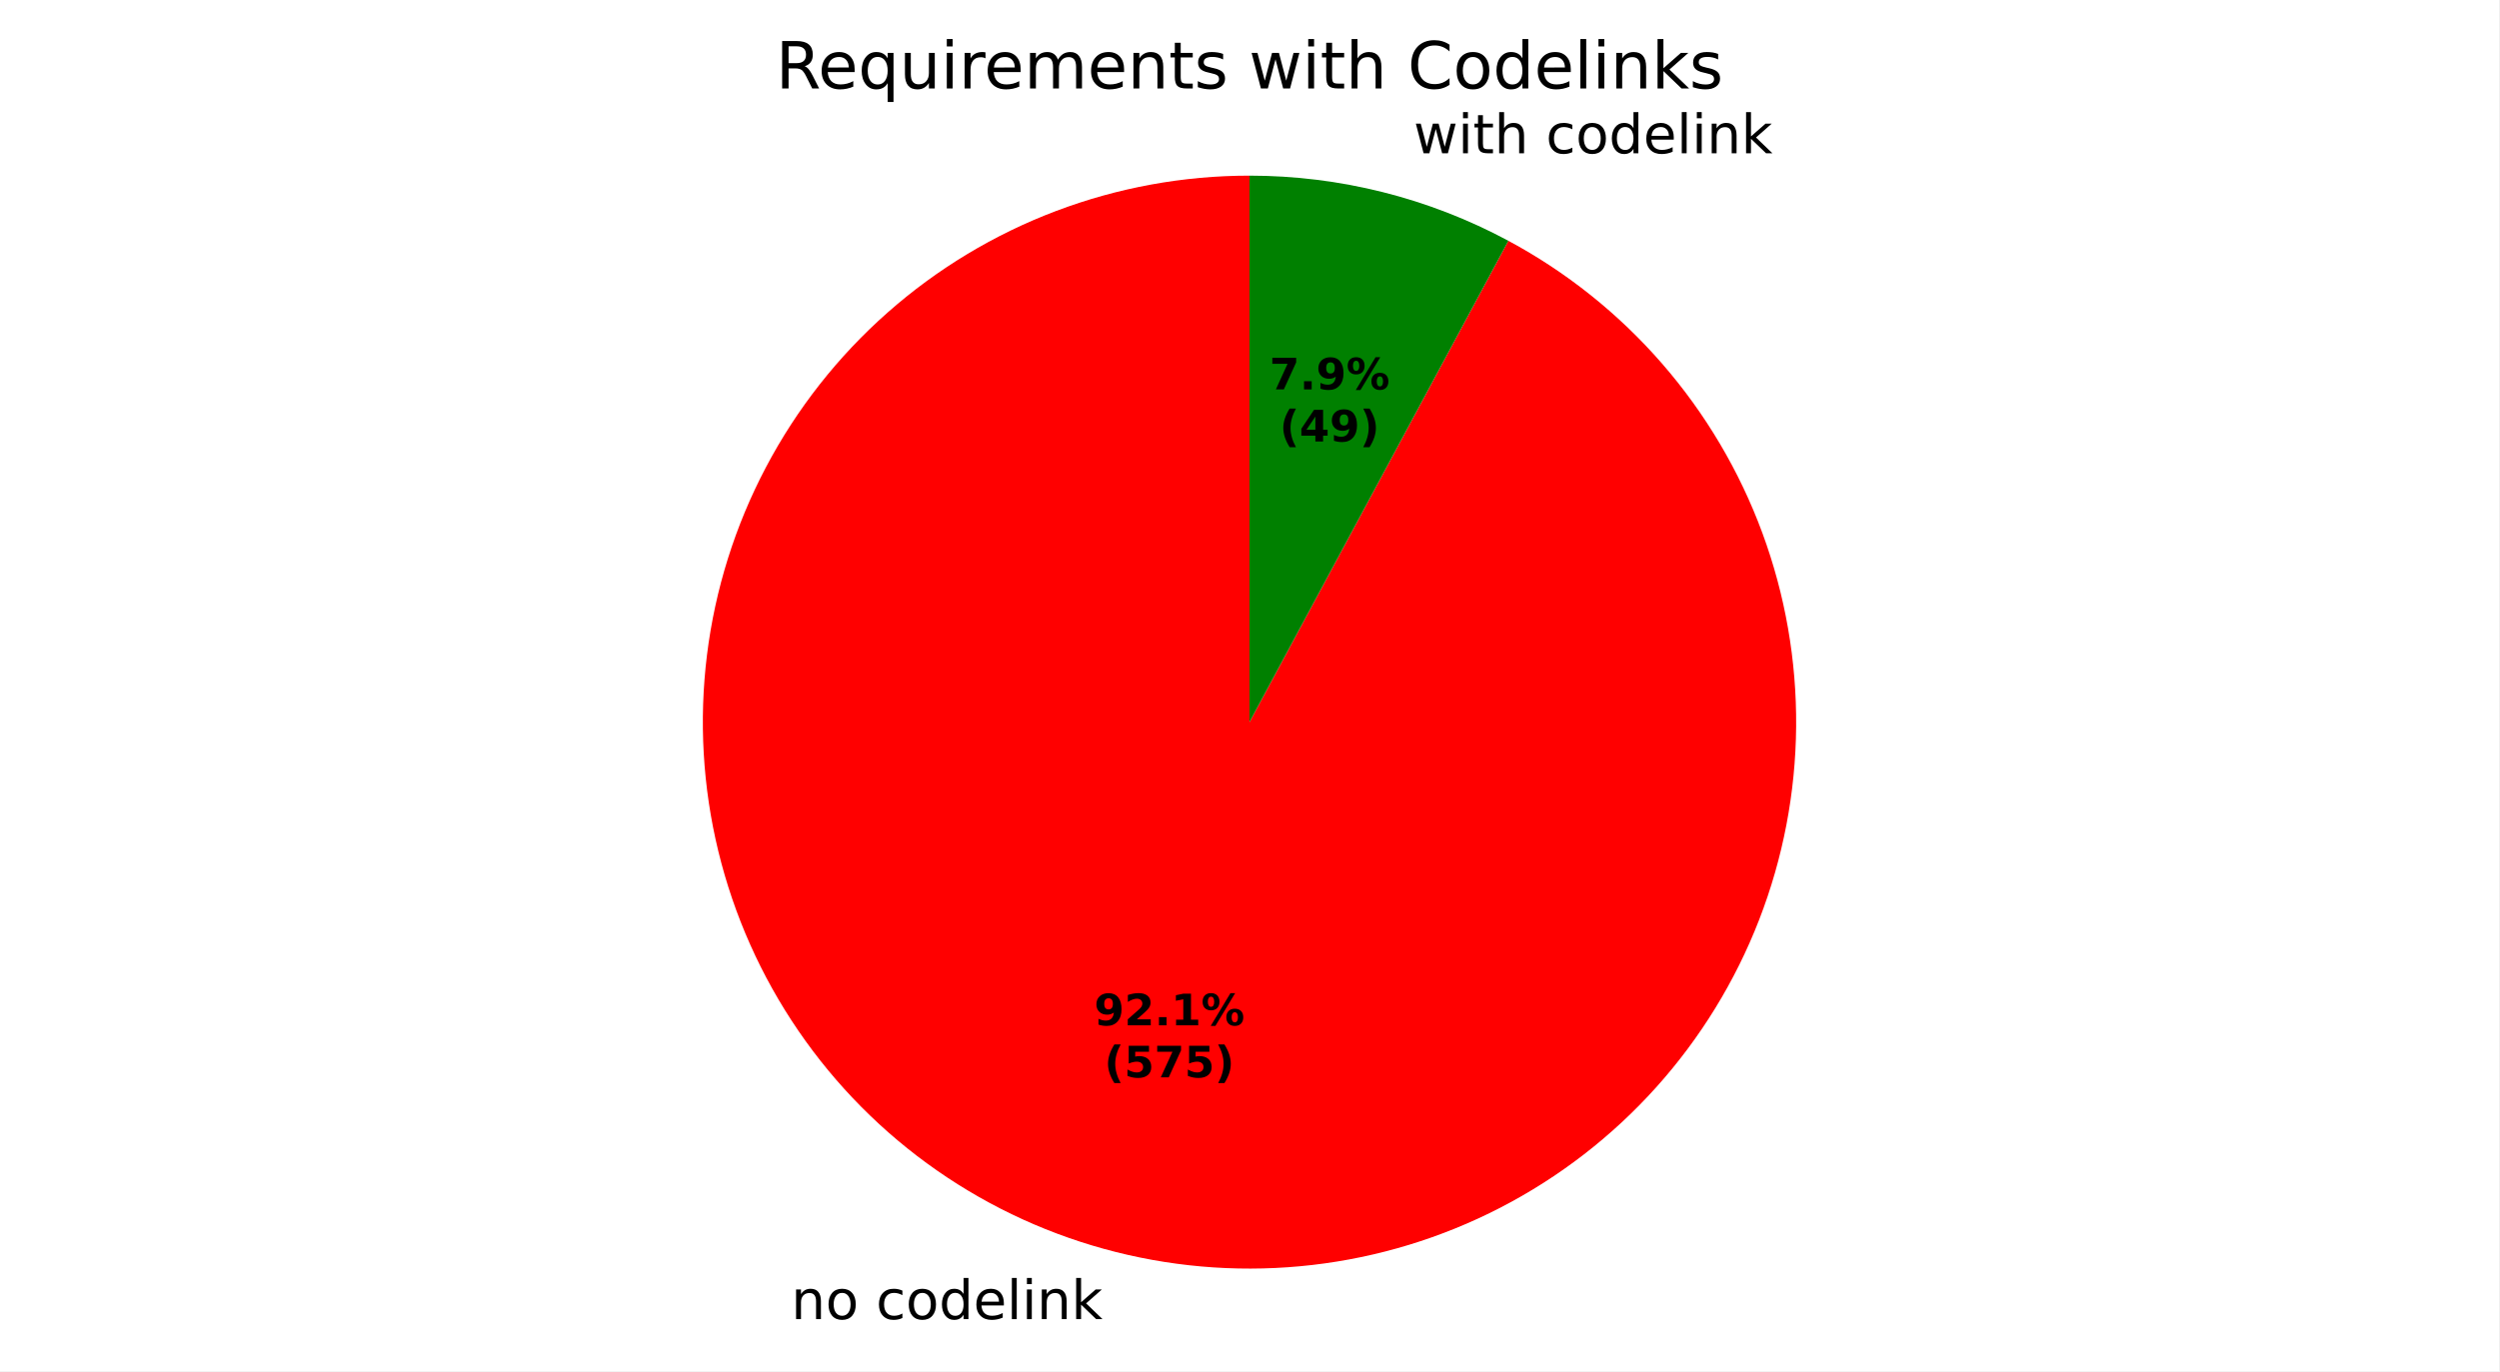
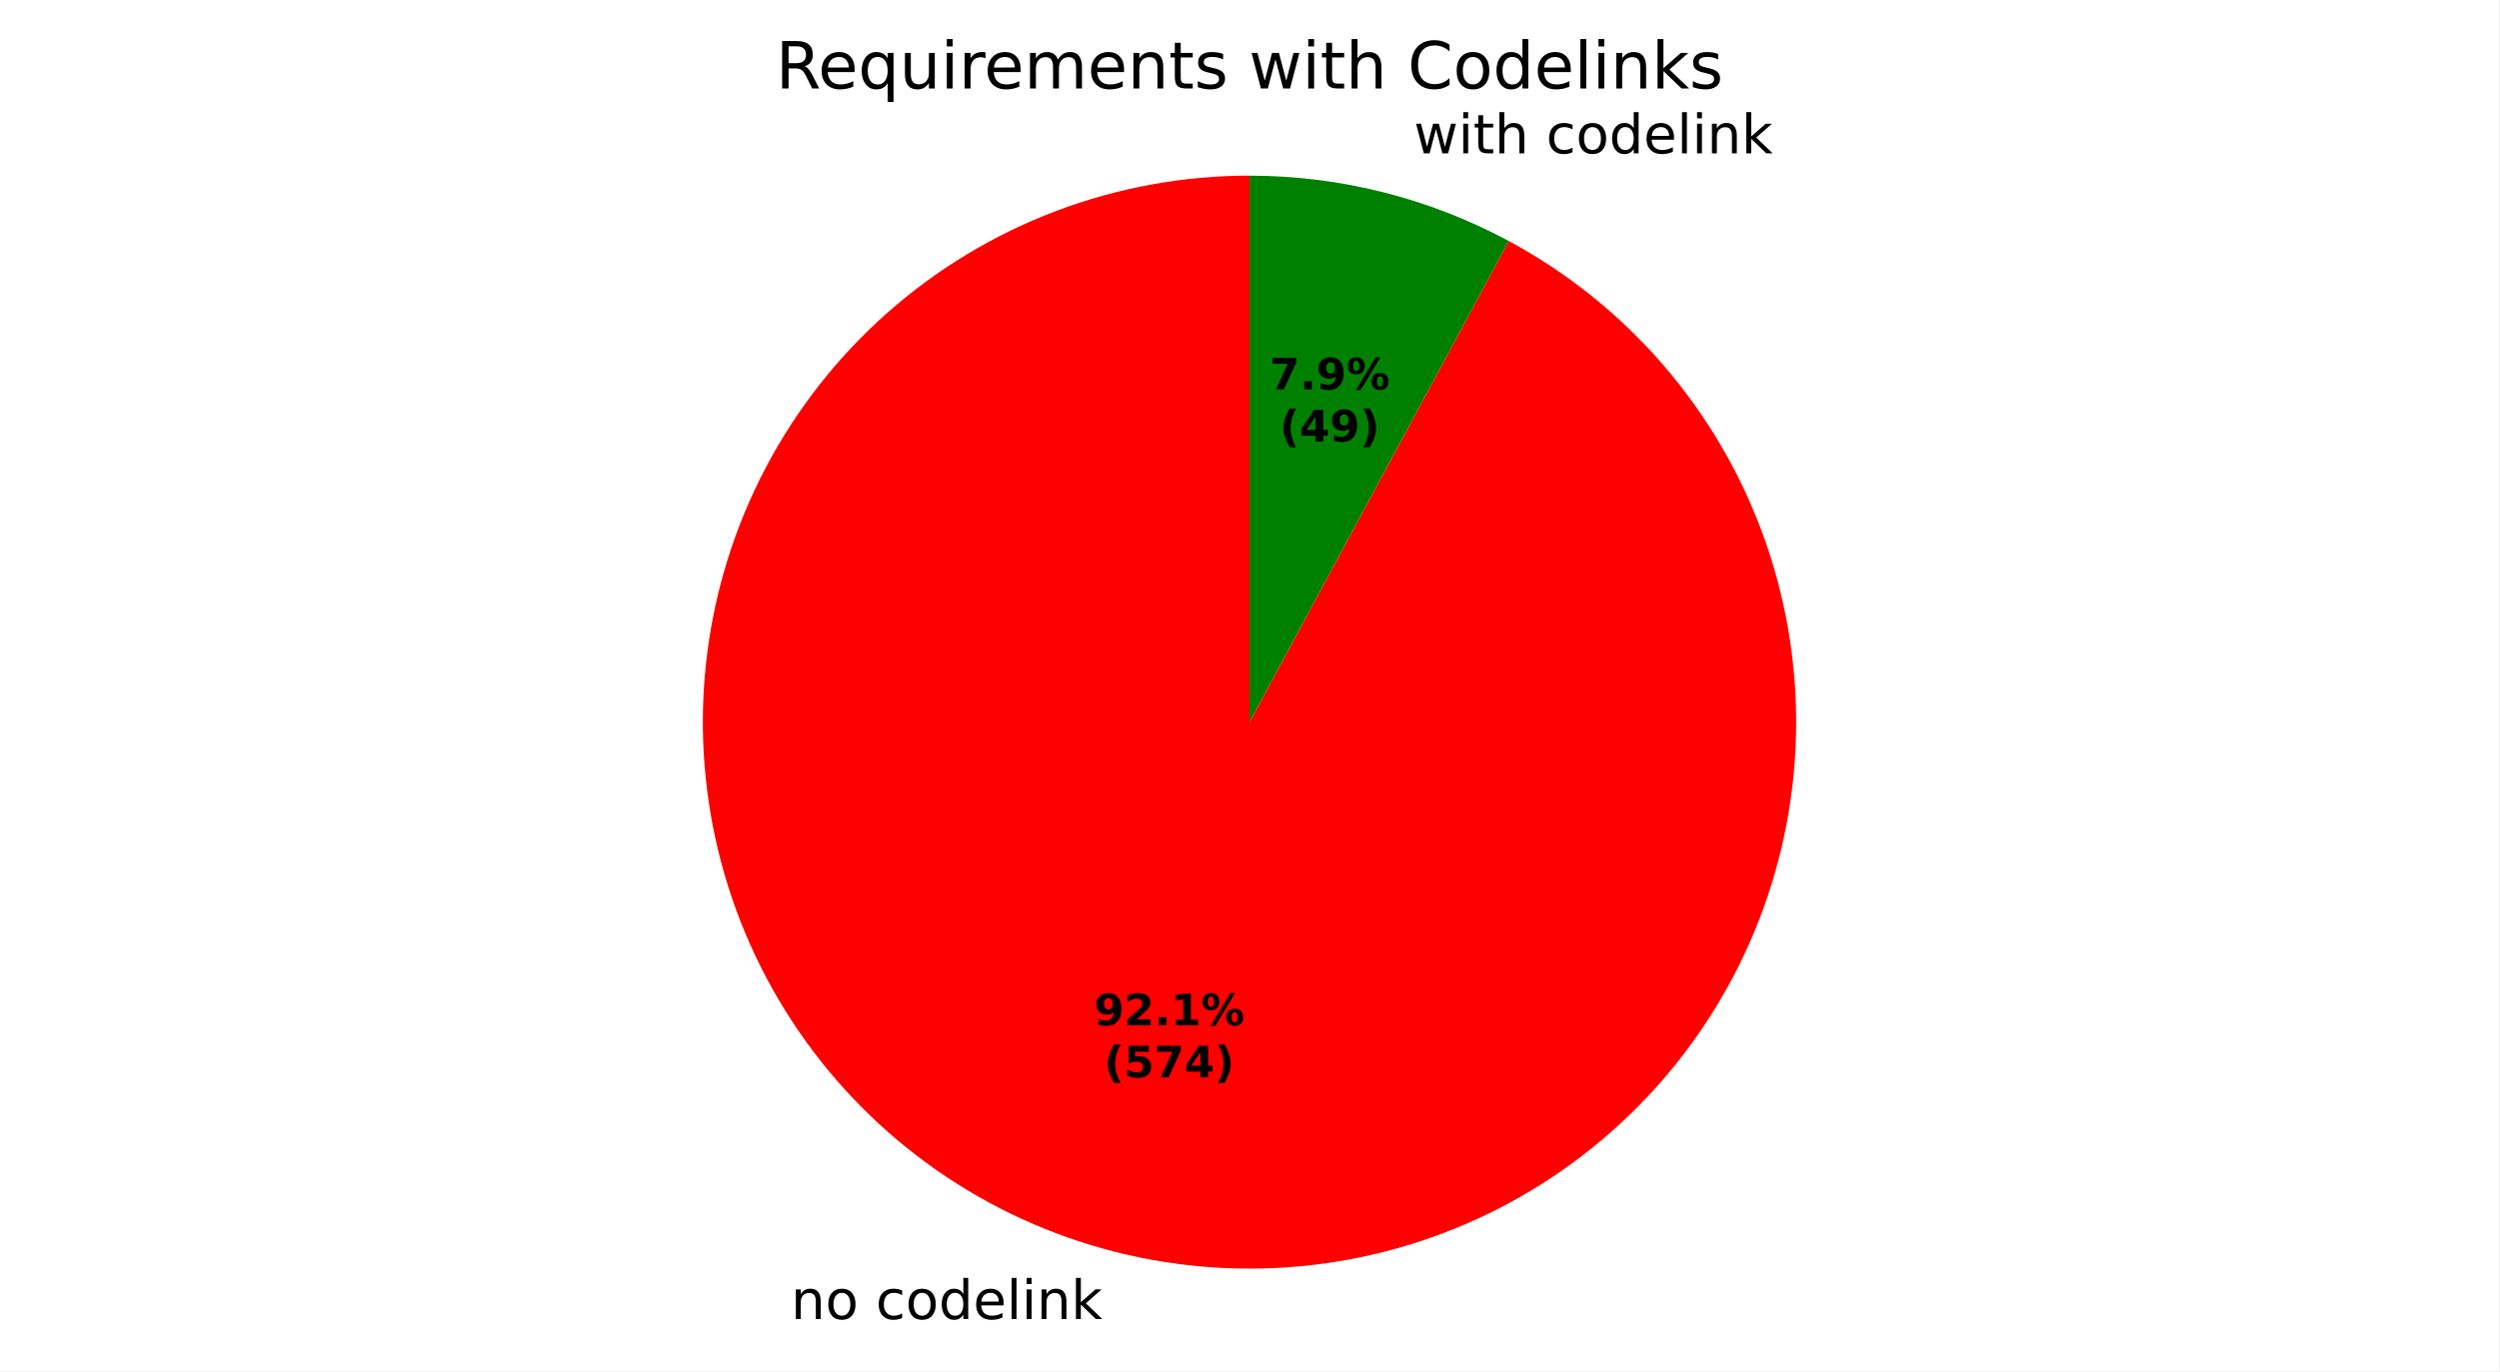
- <svg xmlns="http://www.w3.org/2000/svg" xmlns:xlink="http://www.w3.org/1999/xlink" width="460.8pt" height="252.922pt" viewBox="0 0 460.8 252.922" version="1.1">
+ <svg xmlns="http://www.w3.org/2000/svg" xmlns:xlink="http://www.w3.org/1999/xlink" width="460.8pt" height="252.911pt" viewBox="0 0 460.8 252.911" version="1.1">
  <defs>
    <style type="text/css">*{stroke-linejoin: round; stroke-linecap: butt}</style>
  </defs>
  <g id="figure_1">
    <g id="patch_1">
-       <path d="M 0 252.922  L 460.8 252.922  L 460.8 0  L 0 0  z " style="fill: #ffffff" />
+       <path d="M 0 252.911  L 460.8 252.911  L 460.8 0  L 0 0  z " style="fill: #ffffff" />
    </g>
    <g id="axes_1">
      <g id="patch_2">
-         <path d="M 230.4 32.398  C 218.208 32.398 206.117 34.61 194.715 38.926  C 183.313 43.242 172.788 49.591 163.652 57.664  C 154.516 65.737 146.921 75.401 141.235 86.186  C 135.549 96.97 131.866 108.697 130.366 120.796  C 128.866 132.895 129.573 145.167 132.454 157.013  C 135.334 168.86 140.34 180.086 147.228 190.145  C 154.115 200.205 162.771 208.932 172.774 215.902  C 182.777 222.872 193.962 227.969 205.785 230.946  C 217.607 233.924 229.872 234.731 241.983 233.33  C 254.094 231.929 265.851 228.343 276.681 222.745  C 287.512 217.147 297.238 209.631 305.385 200.562  C 313.533 191.492 319.968 181.019 324.377 169.653  C 328.786 158.287 331.097 146.214 331.197 134.023  C 331.296 121.832 329.184 109.723 324.961 98.286  C 320.738 86.849 314.476 76.272 306.477 67.071  C 298.479 57.869 288.878 50.195 278.14 44.42  L 230.4 133.198  z " style="fill: #ff0000" />
+         <path d="M 230.4 32.398  C 218.21 32.398 206.121 34.609 194.72 38.924  C 183.319 43.239 172.795 49.587 163.66 57.658  C 154.524 65.729 146.929 75.39 141.242 86.172  C 135.555 96.954 131.87 108.679 130.368 120.776  C 128.866 132.873 129.571 145.143 132.448 156.989  C 135.325 168.834 140.327 180.06 147.211 190.121  C 154.094 200.181 162.746 208.91 172.746 215.882  C 182.745 222.854 193.926 227.955 205.746 230.937  C 217.566 233.918 229.829 234.731 241.939 233.336  C 254.048 231.94 265.805 228.36 276.637 222.768  C 287.469 217.176 297.197 209.666 305.349 200.602  C 313.5 191.539 319.94 181.071 324.355 169.709  C 328.771 158.347 331.089 146.277 331.196 134.088  C 331.304 121.898 329.199 109.79 324.985 98.351  C 320.771 86.913 314.517 76.333 306.527 67.127  C 298.536 57.921 288.942 50.24 278.211 44.458  L 230.4 133.198  z " style="fill: #ff0000" />
      </g>
      <g id="patch_3">
-         <path d="M 278.14 44.42  C 270.831 40.49 263.064 37.477 255.015 35.45  C 246.967 33.423 238.699 32.398 230.4 32.398  L 230.4 133.198  z " style="fill: #008000" />
+         <path d="M 278.211 44.458  C 270.892 40.515 263.114 37.493 255.054 35.46  C 246.994 33.426 238.713 32.398 230.4 32.398  L 230.4 133.198  z " style="fill: #008000" />
      </g>
      <g id="matplotlib.axis_1" />
      <g id="matplotlib.axis_2" />
      <g id="text_1">
-         <g transform="translate(145.8855 243.3193) scale(0.1 -0.1)">
+         <g transform="translate(145.8429 243.3085) scale(0.1 -0.1)">
          <defs>
            <path id="DejaVuSans-51" d="M 3513 2113  L 3513 0  L 2938 0  L 2938 2094  Q 2938 2591 2744 2837  Q 2550 3084 2163 3084  Q 1697 3084 1428 2787  Q 1159 2491 1159 1978  L 1159 0  L 581 0  L 581 3500  L 1159 3500  L 1159 2956  Q 1366 3272 1645 3428  Q 1925 3584 2291 3584  Q 2894 3584 3203 3211  Q 3513 2838 3513 2113  z " transform="scale(0.015625)" />
            <path id="DejaVuSans-52" d="M 1959 3097  Q 1497 3097 1228 2736  Q 959 2375 959 1747  Q 959 1119 1226 758  Q 1494 397 1959 397  Q 2419 397 2687 759  Q 2956 1122 2956 1747  Q 2956 2369 2687 2733  Q 2419 3097 1959 3097  z M 1959 3584  Q 2709 3584 3137 3096  Q 3566 2609 3566 1747  Q 3566 888 3137 398  Q 2709 -91 1959 -91  Q 1206 -91 779 398  Q 353 888 353 1747  Q 353 2609 779 3096  Q 1206 3584 1959 3584  z " transform="scale(0.015625)" />
            <path id="DejaVuSans-3" transform="scale(0.015625)" />
            <path id="DejaVuSans-46" d="M 3122 3366  L 3122 2828  Q 2878 2963 2633 3030  Q 2388 3097 2138 3097  Q 1578 3097 1268 2742  Q 959 2388 959 1747  Q 959 1106 1268 751  Q 1578 397 2138 397  Q 2388 397 2633 464  Q 2878 531 3122 666  L 3122 134  Q 2881 22 2623 -34  Q 2366 -91 2075 -91  Q 1284 -91 818 406  Q 353 903 353 1747  Q 353 2603 823 3093  Q 1294 3584 2113 3584  Q 2378 3584 2631 3529  Q 2884 3475 3122 3366  z " transform="scale(0.015625)" />
            <path id="DejaVuSans-47" d="M 2906 2969  L 2906 4863  L 3481 4863  L 3481 0  L 2906 0  L 2906 525  Q 2725 213 2448 61  Q 2172 -91 1784 -91  Q 1150 -91 751 415  Q 353 922 353 1747  Q 353 2572 751 3078  Q 1150 3584 1784 3584  Q 2172 3584 2448 3432  Q 2725 3281 2906 2969  z M 947 1747  Q 947 1113 1208 752  Q 1469 391 1925 391  Q 2381 391 2643 752  Q 2906 1113 2906 1747  Q 2906 2381 2643 2742  Q 2381 3103 1925 3103  Q 1469 3103 1208 2742  Q 947 2381 947 1747  z " transform="scale(0.015625)" />
            <path id="DejaVuSans-48" d="M 3597 1894  L 3597 1613  L 953 1613  Q 991 1019 1311 708  Q 1631 397 2203 397  Q 2534 397 2845 478  Q 3156 559 3463 722  L 3463 178  Q 3153 47 2828 -22  Q 2503 -91 2169 -91  Q 1331 -91 842 396  Q 353 884 353 1716  Q 353 2575 817 3079  Q 1281 3584 2069 3584  Q 2775 3584 3186 3129  Q 3597 2675 3597 1894  z M 3022 2063  Q 3016 2534 2758 2815  Q 2500 3097 2075 3097  Q 1594 3097 1305 2825  Q 1016 2553 972 2059  L 3022 2063  z " transform="scale(0.015625)" />
            <path id="DejaVuSans-4f" d="M 603 4863  L 1178 4863  L 1178 0  L 603 0  L 603 4863  z " transform="scale(0.015625)" />
            <path id="DejaVuSans-4c" d="M 603 3500  L 1178 3500  L 1178 0  L 603 0  L 603 3500  z M 603 4863  L 1178 4863  L 1178 4134  L 603 4134  L 603 4863  z " transform="scale(0.015625)" />
            <path id="DejaVuSans-4e" d="M 581 4863  L 1159 4863  L 1159 1991  L 2875 3500  L 3609 3500  L 1753 1863  L 3688 0  L 2938 0  L 1159 1709  L 1159 0  L 581 0  L 581 4863  z " transform="scale(0.015625)" />
          </defs>
          <use xlink:href="#DejaVuSans-51" />
          <use xlink:href="#DejaVuSans-52" transform="translate(63.375 0)" />
          <use xlink:href="#DejaVuSans-3" transform="translate(124.5625 0)" />
          <use xlink:href="#DejaVuSans-46" transform="translate(156.3438 0)" />
          <use xlink:href="#DejaVuSans-52" transform="translate(211.3281 0)" />
          <use xlink:href="#DejaVuSans-47" transform="translate(272.5156 0)" />
          <use xlink:href="#DejaVuSans-48" transform="translate(336 0)" />
          <use xlink:href="#DejaVuSans-4f" transform="translate(397.5312 0)" />
          <use xlink:href="#DejaVuSans-4c" transform="translate(425.3125 0)" />
          <use xlink:href="#DejaVuSans-51" transform="translate(453.0938 0)" />
          <use xlink:href="#DejaVuSans-4e" transform="translate(516.4688 0)" />
        </g>
      </g>
      <g id="text_2">
-         <g transform="translate(257.477 28.2731) scale(0.1 -0.1)">
+         <g transform="translate(257.5196 28.28383) scale(0.1 -0.1)">
          <defs>
            <path id="DejaVuSans-5a" d="M 269 3500  L 844 3500  L 1563 769  L 2278 3500  L 2956 3500  L 3675 769  L 4391 3500  L 4966 3500  L 4050 0  L 3372 0  L 2619 2869  L 1863 0  L 1184 0  L 269 3500  z " transform="scale(0.015625)" />
            <path id="DejaVuSans-57" d="M 1172 4494  L 1172 3500  L 2356 3500  L 2356 3053  L 1172 3053  L 1172 1153  Q 1172 725 1289 603  Q 1406 481 1766 481  L 2356 481  L 2356 0  L 1766 0  Q 1100 0 847 248  Q 594 497 594 1153  L 594 3053  L 172 3053  L 172 3500  L 594 3500  L 594 4494  L 1172 4494  z " transform="scale(0.015625)" />
            <path id="DejaVuSans-4b" d="M 3513 2113  L 3513 0  L 2938 0  L 2938 2094  Q 2938 2591 2744 2837  Q 2550 3084 2163 3084  Q 1697 3084 1428 2787  Q 1159 2491 1159 1978  L 1159 0  L 581 0  L 581 4863  L 1159 4863  L 1159 2956  Q 1366 3272 1645 3428  Q 1925 3584 2291 3584  Q 2894 3584 3203 3211  Q 3513 2838 3513 2113  z " transform="scale(0.015625)" />
          </defs>
          <use xlink:href="#DejaVuSans-3" />
          <use xlink:href="#DejaVuSans-5a" transform="translate(31.78125 0)" />
          <use xlink:href="#DejaVuSans-4c" transform="translate(113.5625 0)" />
          <use xlink:href="#DejaVuSans-57" transform="translate(141.3438 0)" />
          <use xlink:href="#DejaVuSans-4b" transform="translate(180.5469 0)" />
          <use xlink:href="#DejaVuSans-3" transform="translate(243.9219 0)" />
          <use xlink:href="#DejaVuSans-46" transform="translate(275.7031 0)" />
          <use xlink:href="#DejaVuSans-52" transform="translate(330.6875 0)" />
          <use xlink:href="#DejaVuSans-47" transform="translate(391.875 0)" />
          <use xlink:href="#DejaVuSans-48" transform="translate(455.3594 0)" />
          <use xlink:href="#DejaVuSans-4f" transform="translate(516.8906 0)" />
          <use xlink:href="#DejaVuSans-4c" transform="translate(544.6719 0)" />
          <use xlink:href="#DejaVuSans-51" transform="translate(572.4531 0)" />
          <use xlink:href="#DejaVuSans-4e" transform="translate(635.8281 0)" />
        </g>
      </g>
      <g id="text_3">
-         <g transform="translate(201.7538 189.1244) scale(0.08 -0.08)">
+         <g transform="translate(201.7306 189.1186) scale(0.08 -0.08)">
          <defs>
            <path id="DejaVuSans-Bold-1c" d="M 641 103  L 641 966  Q 928 831 1190 764  Q 1453 697 1709 697  Q 2247 697 2547 995  Q 2847 1294 2900 1881  Q 2688 1725 2447 1647  Q 2206 1569 1925 1569  Q 1209 1569 770 1986  Q 331 2403 331 3084  Q 331 3838 820 4291  Q 1309 4744 2131 4744  Q 3044 4744 3544 4128  Q 4044 3513 4044 2388  Q 4044 1231 3459 570  Q 2875 -91 1856 -91  Q 1528 -91 1228 -42  Q 928 6 641 103  z M 2125 2350  Q 2441 2350 2600 2554  Q 2759 2759 2759 3169  Q 2759 3575 2600 3781  Q 2441 3988 2125 3988  Q 1809 3988 1650 3781  Q 1491 3575 1491 3169  Q 1491 2759 1650 2554  Q 1809 2350 2125 2350  z " transform="scale(0.015625)" />
            <path id="DejaVuSans-Bold-15" d="M 1844 884  L 3897 884  L 3897 0  L 506 0  L 506 884  L 2209 2388  Q 2438 2594 2547 2791  Q 2656 2988 2656 3200  Q 2656 3528 2436 3728  Q 2216 3928 1850 3928  Q 1569 3928 1234 3808  Q 900 3688 519 3450  L 519 4475  Q 925 4609 1322 4679  Q 1719 4750 2100 4750  Q 2938 4750 3402 4381  Q 3866 4013 3866 3353  Q 3866 2972 3669 2642  Q 3472 2313 2841 1759  L 1844 884  z " transform="scale(0.015625)" />
            <path id="DejaVuSans-Bold-11" d="M 653 1209  L 1778 1209  L 1778 0  L 653 0  L 653 1209  z " transform="scale(0.015625)" />
            <path id="DejaVuSans-Bold-14" d="M 750 831  L 1813 831  L 1813 3847  L 722 3622  L 722 4441  L 1806 4666  L 2950 4666  L 2950 831  L 4013 831  L 4013 0  L 750 0  L 750 831  z " transform="scale(0.015625)" />
            <path id="DejaVuSans-Bold-8" d="M 4959 1925  Q 4738 1925 4616 1733  Q 4494 1541 4494 1184  Q 4494 825 4614 633  Q 4734 441 4959 441  Q 5184 441 5303 633  Q 5422 825 5422 1184  Q 5422 1541 5301 1733  Q 5181 1925 4959 1925  z M 4959 2450  Q 5541 2450 5875 2112  Q 6209 1775 6209 1184  Q 6209 594 5875 251  Q 5541 -91 4959 -91  Q 4378 -91 4042 251  Q 3706 594 3706 1184  Q 3706 1772 4042 2111  Q 4378 2450 4959 2450  z M 2094 -91  L 1403 -91  L 4319 4750  L 5013 4750  L 2094 -91  z M 1453 4750  Q 2034 4750 2367 4411  Q 2700 4072 2700 3481  Q 2700 2891 2367 2550  Q 2034 2209 1453 2209  Q 872 2209 539 2550  Q 206 2891 206 3481  Q 206 4072 539 4411  Q 872 4750 1453 4750  z M 1453 4225  Q 1228 4225 1106 4031  Q 984 3838 984 3481  Q 984 3122 1106 2926  Q 1228 2731 1453 2731  Q 1678 2731 1798 2926  Q 1919 3122 1919 3481  Q 1919 3838 1797 4031  Q 1675 4225 1453 4225  z " transform="scale(0.015625)" />
          </defs>
          <use xlink:href="#DejaVuSans-Bold-1c" />
          <use xlink:href="#DejaVuSans-Bold-15" transform="translate(69.57812 0)" />
          <use xlink:href="#DejaVuSans-Bold-11" transform="translate(139.1562 0)" />
          <use xlink:href="#DejaVuSans-Bold-14" transform="translate(177.1406 0)" />
          <use xlink:href="#DejaVuSans-Bold-8" transform="translate(246.7188 0)" />
        </g>
-         <g transform="translate(203.6251 198.726) scale(0.08 -0.08)">
+         <g transform="translate(203.6019 198.7201) scale(0.08 -0.08)">
          <defs>
            <path id="DejaVuSans-Bold-b" d="M 2413 -844  L 1484 -844  Q 1006 -72 778 623  Q 550 1319 550 2003  Q 550 2688 779 3389  Q 1009 4091 1484 4856  L 2413 4856  Q 2013 4116 1813 3408  Q 1613 2700 1613 2009  Q 1613 1319 1811 609  Q 2009 -100 2413 -844  z " transform="scale(0.015625)" />
            <path id="DejaVuSans-Bold-18" d="M 678 4666  L 3669 4666  L 3669 3781  L 1638 3781  L 1638 3059  Q 1775 3097 1914 3117  Q 2053 3138 2203 3138  Q 3056 3138 3531 2711  Q 4006 2284 4006 1522  Q 4006 766 3489 337  Q 2972 -91 2053 -91  Q 1656 -91 1267 -14  Q 878 63 494 219  L 494 1166  Q 875 947 1217 837  Q 1559 728 1863 728  Q 2300 728 2551 942  Q 2803 1156 2803 1522  Q 2803 1891 2551 2103  Q 2300 2316 1863 2316  Q 1603 2316 1309 2248  Q 1016 2181 678 2041  L 678 4666  z " transform="scale(0.015625)" />
            <path id="DejaVuSans-Bold-1a" d="M 428 4666  L 3944 4666  L 3944 3988  L 2125 0  L 953 0  L 2675 3781  L 428 3781  L 428 4666  z " transform="scale(0.015625)" />
+             <path id="DejaVuSans-Bold-17" d="M 2356 3675  L 1038 1722  L 2356 1722  L 2356 3675  z M 2156 4666  L 3494 4666  L 3494 1722  L 4159 1722  L 4159 850  L 3494 850  L 3494 0  L 2356 0  L 2356 850  L 288 850  L 288 1881  L 2156 4666  z " transform="scale(0.015625)" />
            <path id="DejaVuSans-Bold-c" d="M 513 -844  Q 913 -100 1113 609  Q 1313 1319 1313 2009  Q 1313 2700 1113 3408  Q 913 4116 513 4856  L 1441 4856  Q 1916 4091 2145 3389  Q 2375 2688 2375 2003  Q 2375 1319 2147 623  Q 1919 -72 1441 -844  L 513 -844  z " transform="scale(0.015625)" />
          </defs>
          <use xlink:href="#DejaVuSans-Bold-b" />
          <use xlink:href="#DejaVuSans-Bold-18" transform="translate(45.70312 0)" />
          <use xlink:href="#DejaVuSans-Bold-1a" transform="translate(115.2812 0)" />
-           <use xlink:href="#DejaVuSans-Bold-18" transform="translate(184.8594 0)" />
+           <use xlink:href="#DejaVuSans-Bold-17" transform="translate(184.8594 0)" />
          <use xlink:href="#DejaVuSans-Bold-c" transform="translate(254.4375 0)" />
        </g>
      </g>
      <g id="text_4">
-         <g transform="translate(234.0755 71.82653) scale(0.08 -0.08)">
+         <g transform="translate(234.0987 71.83238) scale(0.08 -0.08)">
          <use xlink:href="#DejaVuSans-Bold-1a" />
          <use xlink:href="#DejaVuSans-Bold-11" transform="translate(69.57812 0)" />
          <use xlink:href="#DejaVuSans-Bold-1c" transform="translate(107.5625 0)" />
          <use xlink:href="#DejaVuSans-Bold-8" transform="translate(177.1406 0)" />
        </g>
-         <g transform="translate(235.9468 81.42809) scale(0.08 -0.08)">
-           <defs>
-             <path id="DejaVuSans-Bold-17" d="M 2356 3675  L 1038 1722  L 2356 1722  L 2356 3675  z M 2156 4666  L 3494 4666  L 3494 1722  L 4159 1722  L 4159 850  L 3494 850  L 3494 0  L 2356 0  L 2356 850  L 288 850  L 288 1881  L 2156 4666  z " transform="scale(0.015625)" />
-           </defs>
+         <g transform="translate(235.97 81.43394) scale(0.08 -0.08)">
          <use xlink:href="#DejaVuSans-Bold-b" />
          <use xlink:href="#DejaVuSans-Bold-17" transform="translate(45.70312 0)" />
          <use xlink:href="#DejaVuSans-Bold-1c" transform="translate(115.2812 0)" />
          <use xlink:href="#DejaVuSans-Bold-c" transform="translate(184.8594 0)" />
        </g>
      </g>
      <g id="text_5">
        <g transform="translate(143.0466 16.31812) scale(0.12 -0.12)">
          <defs>
            <path id="DejaVuSans-35" d="M 2841 2188  Q 3044 2119 3236 1894  Q 3428 1669 3622 1275  L 4263 0  L 3584 0  L 2988 1197  Q 2756 1666 2539 1819  Q 2322 1972 1947 1972  L 1259 1972  L 1259 0  L 628 0  L 628 4666  L 2053 4666  Q 2853 4666 3247 4331  Q 3641 3997 3641 3322  Q 3641 2881 3436 2590  Q 3231 2300 2841 2188  z M 1259 4147  L 1259 2491  L 2053 2491  Q 2509 2491 2742 2702  Q 2975 2913 2975 3322  Q 2975 3731 2742 3939  Q 2509 4147 2053 4147  L 1259 4147  z " transform="scale(0.015625)" />
            <path id="DejaVuSans-54" d="M 947 1747  Q 947 1113 1208 752  Q 1469 391 1925 391  Q 2381 391 2643 752  Q 2906 1113 2906 1747  Q 2906 2381 2643 2742  Q 2381 3103 1925 3103  Q 1469 3103 1208 2742  Q 947 2381 947 1747  z M 2906 525  Q 2725 213 2448 61  Q 2172 -91 1784 -91  Q 1150 -91 751 415  Q 353 922 353 1747  Q 353 2572 751 3078  Q 1150 3584 1784 3584  Q 2172 3584 2448 3432  Q 2725 3281 2906 2969  L 2906 3500  L 3481 3500  L 3481 -1331  L 2906 -1331  L 2906 525  z " transform="scale(0.015625)" />
            <path id="DejaVuSans-58" d="M 544 1381  L 544 3500  L 1119 3500  L 1119 1403  Q 1119 906 1312 657  Q 1506 409 1894 409  Q 2359 409 2629 706  Q 2900 1003 2900 1516  L 2900 3500  L 3475 3500  L 3475 0  L 2900 0  L 2900 538  Q 2691 219 2414 64  Q 2138 -91 1772 -91  Q 1169 -91 856 284  Q 544 659 544 1381  z M 1991 3584  L 1991 3584  z " transform="scale(0.015625)" />
            <path id="DejaVuSans-55" d="M 2631 2963  Q 2534 3019 2420 3045  Q 2306 3072 2169 3072  Q 1681 3072 1420 2755  Q 1159 2438 1159 1844  L 1159 0  L 581 0  L 581 3500  L 1159 3500  L 1159 2956  Q 1341 3275 1631 3429  Q 1922 3584 2338 3584  Q 2397 3584 2469 3576  Q 2541 3569 2628 3553  L 2631 2963  z " transform="scale(0.015625)" />
            <path id="DejaVuSans-50" d="M 3328 2828  Q 3544 3216 3844 3400  Q 4144 3584 4550 3584  Q 5097 3584 5394 3201  Q 5691 2819 5691 2113  L 5691 0  L 5113 0  L 5113 2094  Q 5113 2597 4934 2840  Q 4756 3084 4391 3084  Q 3944 3084 3684 2787  Q 3425 2491 3425 1978  L 3425 0  L 2847 0  L 2847 2094  Q 2847 2600 2669 2842  Q 2491 3084 2119 3084  Q 1678 3084 1418 2786  Q 1159 2488 1159 1978  L 1159 0  L 581 0  L 581 3500  L 1159 3500  L 1159 2956  Q 1356 3278 1631 3431  Q 1906 3584 2284 3584  Q 2666 3584 2933 3390  Q 3200 3197 3328 2828  z " transform="scale(0.015625)" />
            <path id="DejaVuSans-56" d="M 2834 3397  L 2834 2853  Q 2591 2978 2328 3040  Q 2066 3103 1784 3103  Q 1356 3103 1142 2972  Q 928 2841 928 2578  Q 928 2378 1081 2264  Q 1234 2150 1697 2047  L 1894 2003  Q 2506 1872 2764 1633  Q 3022 1394 3022 966  Q 3022 478 2636 193  Q 2250 -91 1575 -91  Q 1294 -91 989 -36  Q 684 19 347 128  L 347 722  Q 666 556 975 473  Q 1284 391 1588 391  Q 1994 391 2212 530  Q 2431 669 2431 922  Q 2431 1156 2273 1281  Q 2116 1406 1581 1522  L 1381 1569  Q 847 1681 609 1914  Q 372 2147 372 2553  Q 372 3047 722 3315  Q 1072 3584 1716 3584  Q 2034 3584 2315 3537  Q 2597 3491 2834 3397  z " transform="scale(0.015625)" />
            <path id="DejaVuSans-26" d="M 4122 4306  L 4122 3641  Q 3803 3938 3442 4084  Q 3081 4231 2675 4231  Q 1875 4231 1450 3742  Q 1025 3253 1025 2328  Q 1025 1406 1450 917  Q 1875 428 2675 428  Q 3081 428 3442 575  Q 3803 722 4122 1019  L 4122 359  Q 3791 134 3420 21  Q 3050 -91 2638 -91  Q 1578 -91 968 557  Q 359 1206 359 2328  Q 359 3453 968 4101  Q 1578 4750 2638 4750  Q 3056 4750 3426 4639  Q 3797 4528 4122 4306  z " transform="scale(0.015625)" />
          </defs>
          <use xlink:href="#DejaVuSans-35" />
          <use xlink:href="#DejaVuSans-48" transform="translate(65 0)" />
          <use xlink:href="#DejaVuSans-54" transform="translate(126.5312 0)" />
          <use xlink:href="#DejaVuSans-58" transform="translate(190.0156 0)" />
          <use xlink:href="#DejaVuSans-4c" transform="translate(253.3906 0)" />
          <use xlink:href="#DejaVuSans-55" transform="translate(281.1719 0)" />
          <use xlink:href="#DejaVuSans-48" transform="translate(320.0781 0)" />
          <use xlink:href="#DejaVuSans-50" transform="translate(381.6094 0)" />
          <use xlink:href="#DejaVuSans-48" transform="translate(479.0156 0)" />
          <use xlink:href="#DejaVuSans-51" transform="translate(540.5469 0)" />
          <use xlink:href="#DejaVuSans-57" transform="translate(603.9219 0)" />
          <use xlink:href="#DejaVuSans-56" transform="translate(643.125 0)" />
          <use xlink:href="#DejaVuSans-3" transform="translate(695.2188 0)" />
          <use xlink:href="#DejaVuSans-5a" transform="translate(727 0)" />
          <use xlink:href="#DejaVuSans-4c" transform="translate(808.7812 0)" />
          <use xlink:href="#DejaVuSans-57" transform="translate(836.5625 0)" />
          <use xlink:href="#DejaVuSans-4b" transform="translate(875.7656 0)" />
          <use xlink:href="#DejaVuSans-3" transform="translate(939.1406 0)" />
          <use xlink:href="#DejaVuSans-26" transform="translate(970.9219 0)" />
          <use xlink:href="#DejaVuSans-52" transform="translate(1040.75 0)" />
          <use xlink:href="#DejaVuSans-47" transform="translate(1101.938 0)" />
          <use xlink:href="#DejaVuSans-48" transform="translate(1165.422 0)" />
          <use xlink:href="#DejaVuSans-4f" transform="translate(1226.953 0)" />
          <use xlink:href="#DejaVuSans-4c" transform="translate(1254.734 0)" />
          <use xlink:href="#DejaVuSans-51" transform="translate(1282.516 0)" />
          <use xlink:href="#DejaVuSans-4e" transform="translate(1345.891 0)" />
          <use xlink:href="#DejaVuSans-56" transform="translate(1403.797 0)" />
        </g>
      </g>
    </g>
  </g>
</svg>
